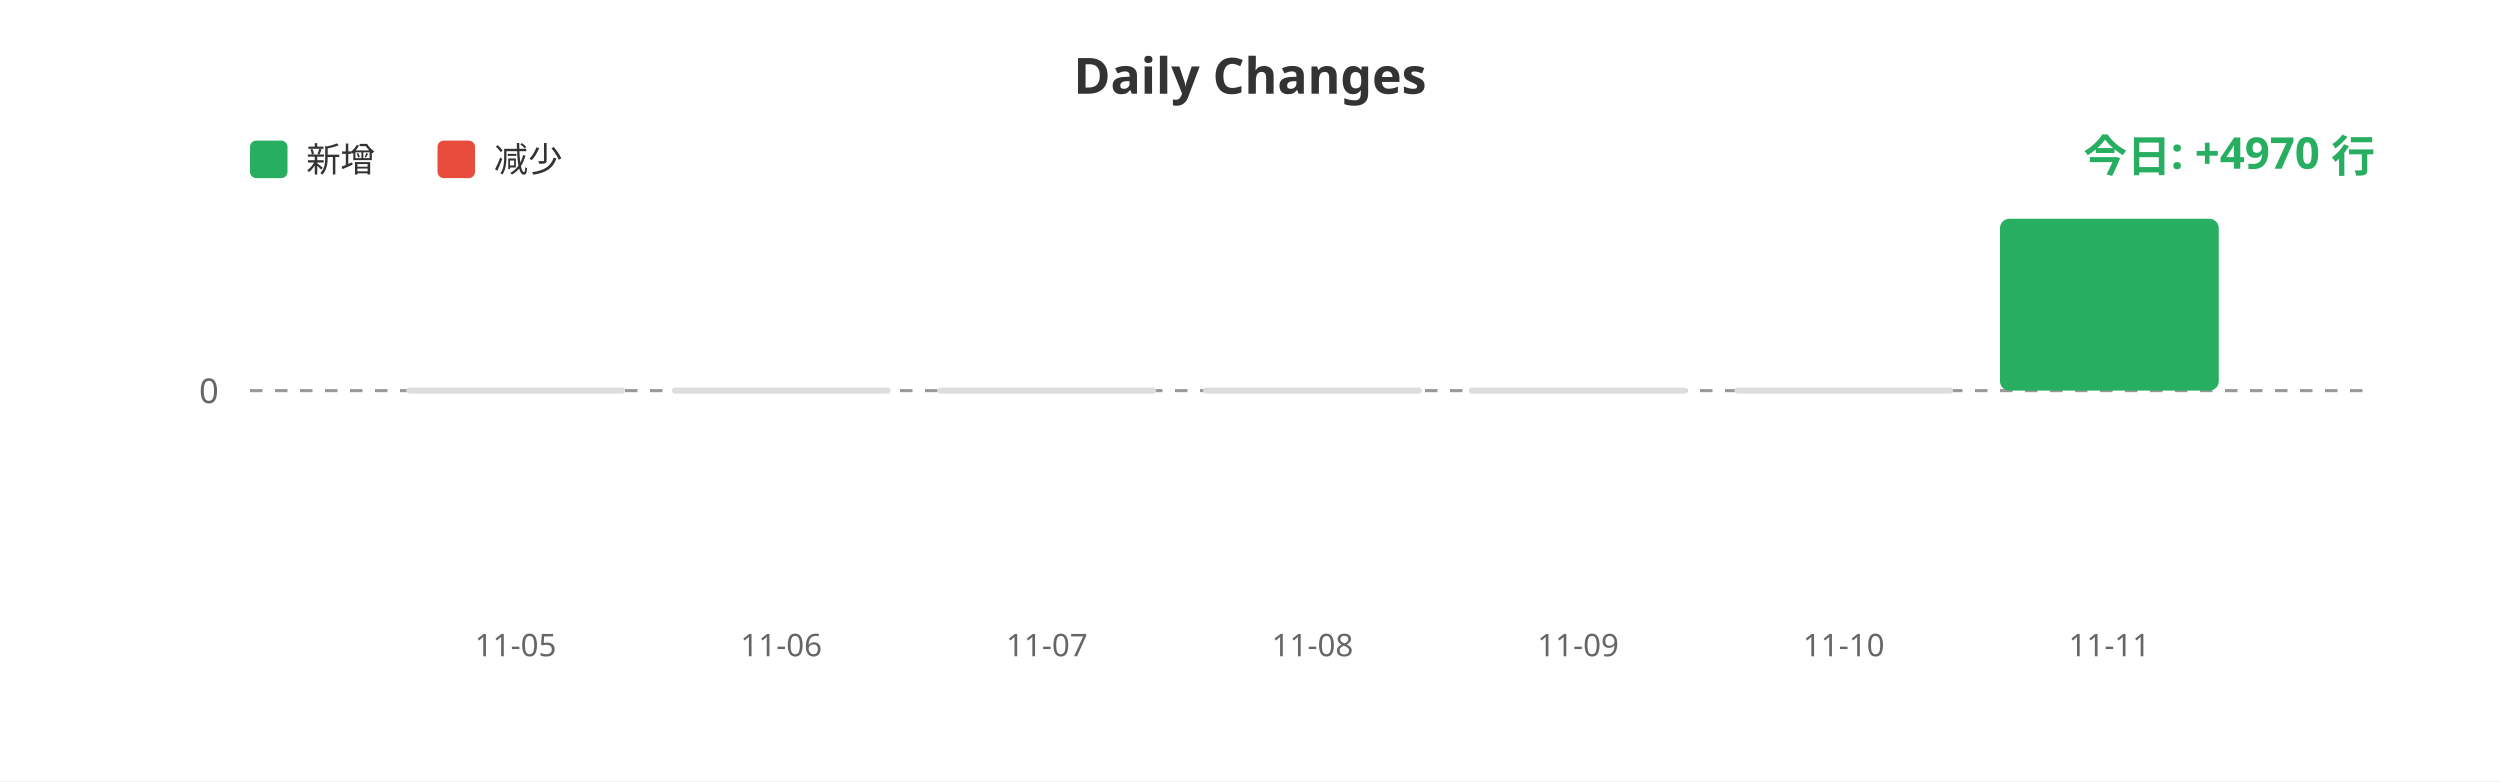
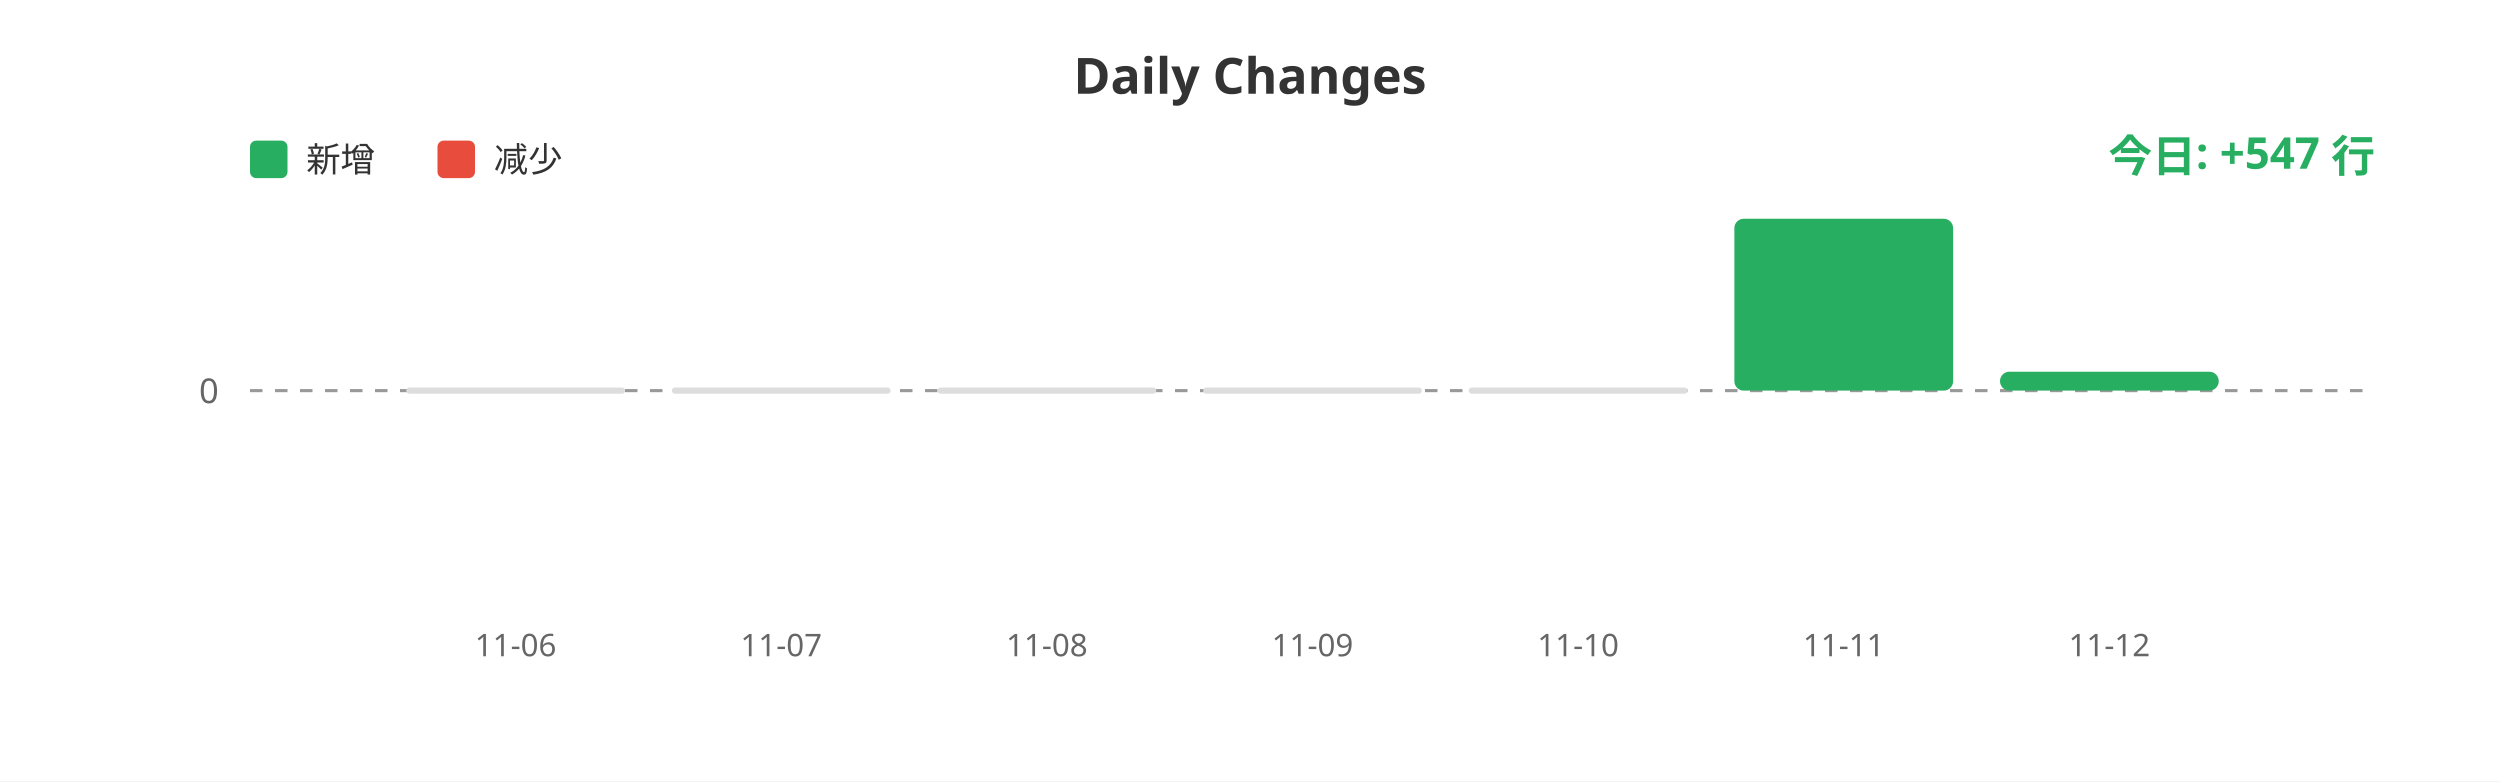
<svg xmlns="http://www.w3.org/2000/svg" width="800" height="250">
  <rect width="100%" height="100%" fill="#ffffff" />
  <text x="400" y="30" fill="#333" font-size="16" font-weight="bold" text-anchor="middle" font-family="sans-serif">Daily Changes</text>
  <rect x="80" y="45" width="12" height="12" fill="#27ae60" rx="2" />
  <text x="98" y="55" fill="#333" font-size="11" font-family="sans-serif">新增</text>
  <rect x="140" y="45" width="12" height="12" fill="#e74c3c" rx="2" />
  <text x="158" y="55" fill="#333" font-size="11" font-family="sans-serif">减少</text>
  <line x1="80" y1="125" x2="760" y2="125" stroke="#999" stroke-width="1" stroke-dasharray="4" />
  <text x="70" y="129" fill="#666" font-size="11" text-anchor="end" font-family="sans-serif">0</text>
  <rect x="130.0" y="124" width="70" height="2" fill="#ddd" rx="1" />
  <rect x="215.0" y="124" width="70" height="2" fill="#ddd" rx="1" />
  <rect x="300.0" y="124" width="70" height="2" fill="#ddd" rx="1" />
  <rect x="385.0" y="124" width="70" height="2" fill="#ddd" rx="1" />
  <rect x="470.0" y="124" width="70" height="2" fill="#ddd" rx="1" />
-   <rect x="555.0" y="124" width="70" height="2" fill="#ddd" rx="1" />
-   <rect x="640.0" y="70.0" width="70" height="55.0" fill="#27ae60" rx="3" />
-   <text x="165.0" y="210" fill="#666" font-size="10" text-anchor="middle" font-family="sans-serif">11-05</text>
-   <text x="250.0" y="210" fill="#666" font-size="10" text-anchor="middle" font-family="sans-serif">11-06</text>
-   <text x="335.0" y="210" fill="#666" font-size="10" text-anchor="middle" font-family="sans-serif">11-07</text>
-   <text x="420.0" y="210" fill="#666" font-size="10" text-anchor="middle" font-family="sans-serif">11-08</text>
-   <text x="505.0" y="210" fill="#666" font-size="10" text-anchor="middle" font-family="sans-serif">11-09</text>
-   <text x="590.0" y="210" fill="#666" font-size="10" text-anchor="middle" font-family="sans-serif">11-10</text>
-   <text x="675.0" y="210" fill="#666" font-size="10" text-anchor="middle" font-family="sans-serif">11-11</text>
-   <text x="760" y="55" fill="#27ae60" font-size="14" font-weight="bold" text-anchor="end" font-family="sans-serif">今日: +4970 行</text>
+   <rect x="555.0" y="70.0" width="70" height="55.0" fill="#27ae60" rx="3" />
+   <rect x="640.0" y="118.947" width="70" height="6.053" fill="#27ae60" rx="3" />
+   <text x="165.0" y="210" fill="#666" font-size="10" text-anchor="middle" font-family="sans-serif">11-06</text>
+   <text x="250.0" y="210" fill="#666" font-size="10" text-anchor="middle" font-family="sans-serif">11-07</text>
+   <text x="335.0" y="210" fill="#666" font-size="10" text-anchor="middle" font-family="sans-serif">11-08</text>
+   <text x="420.0" y="210" fill="#666" font-size="10" text-anchor="middle" font-family="sans-serif">11-09</text>
+   <text x="505.0" y="210" fill="#666" font-size="10" text-anchor="middle" font-family="sans-serif">11-10</text>
+   <text x="590.0" y="210" fill="#666" font-size="10" text-anchor="middle" font-family="sans-serif">11-11</text>
+   <text x="675.0" y="210" fill="#666" font-size="10" text-anchor="middle" font-family="sans-serif">11-12</text>
+   <text x="760" y="55" fill="#27ae60" font-size="14" font-weight="bold" text-anchor="end" font-family="sans-serif">今日: +547 行</text>
</svg>
